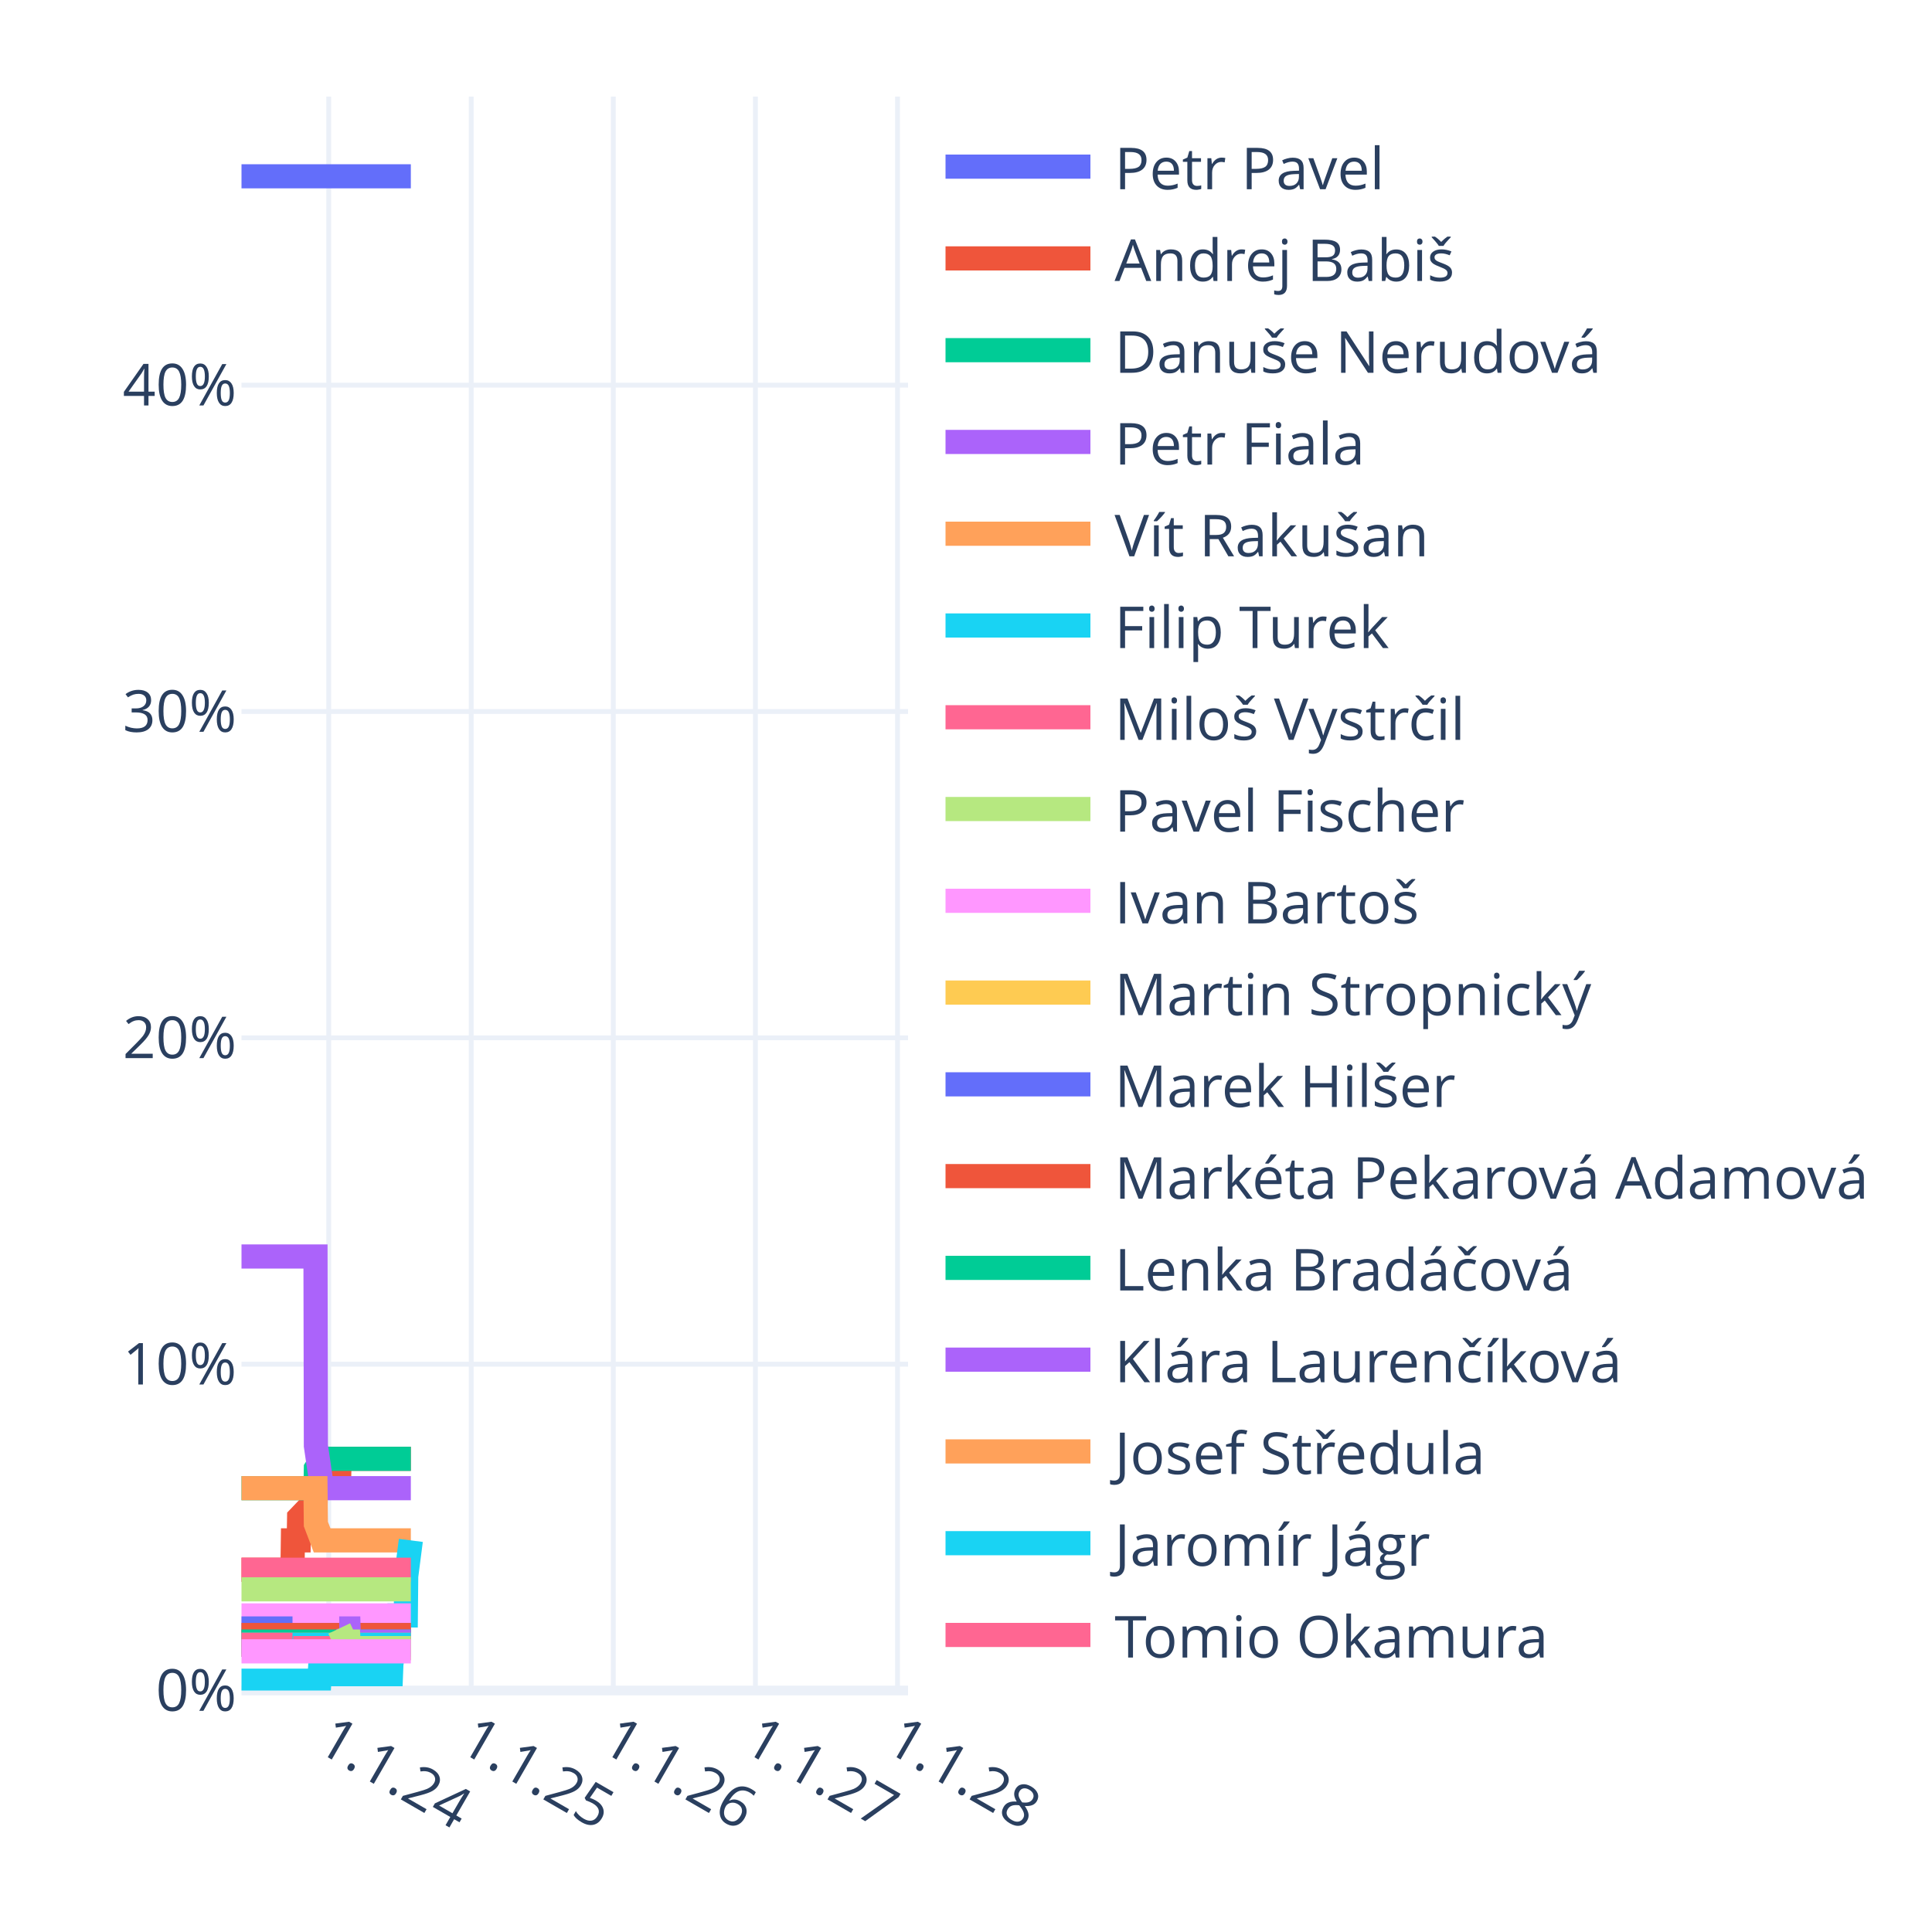
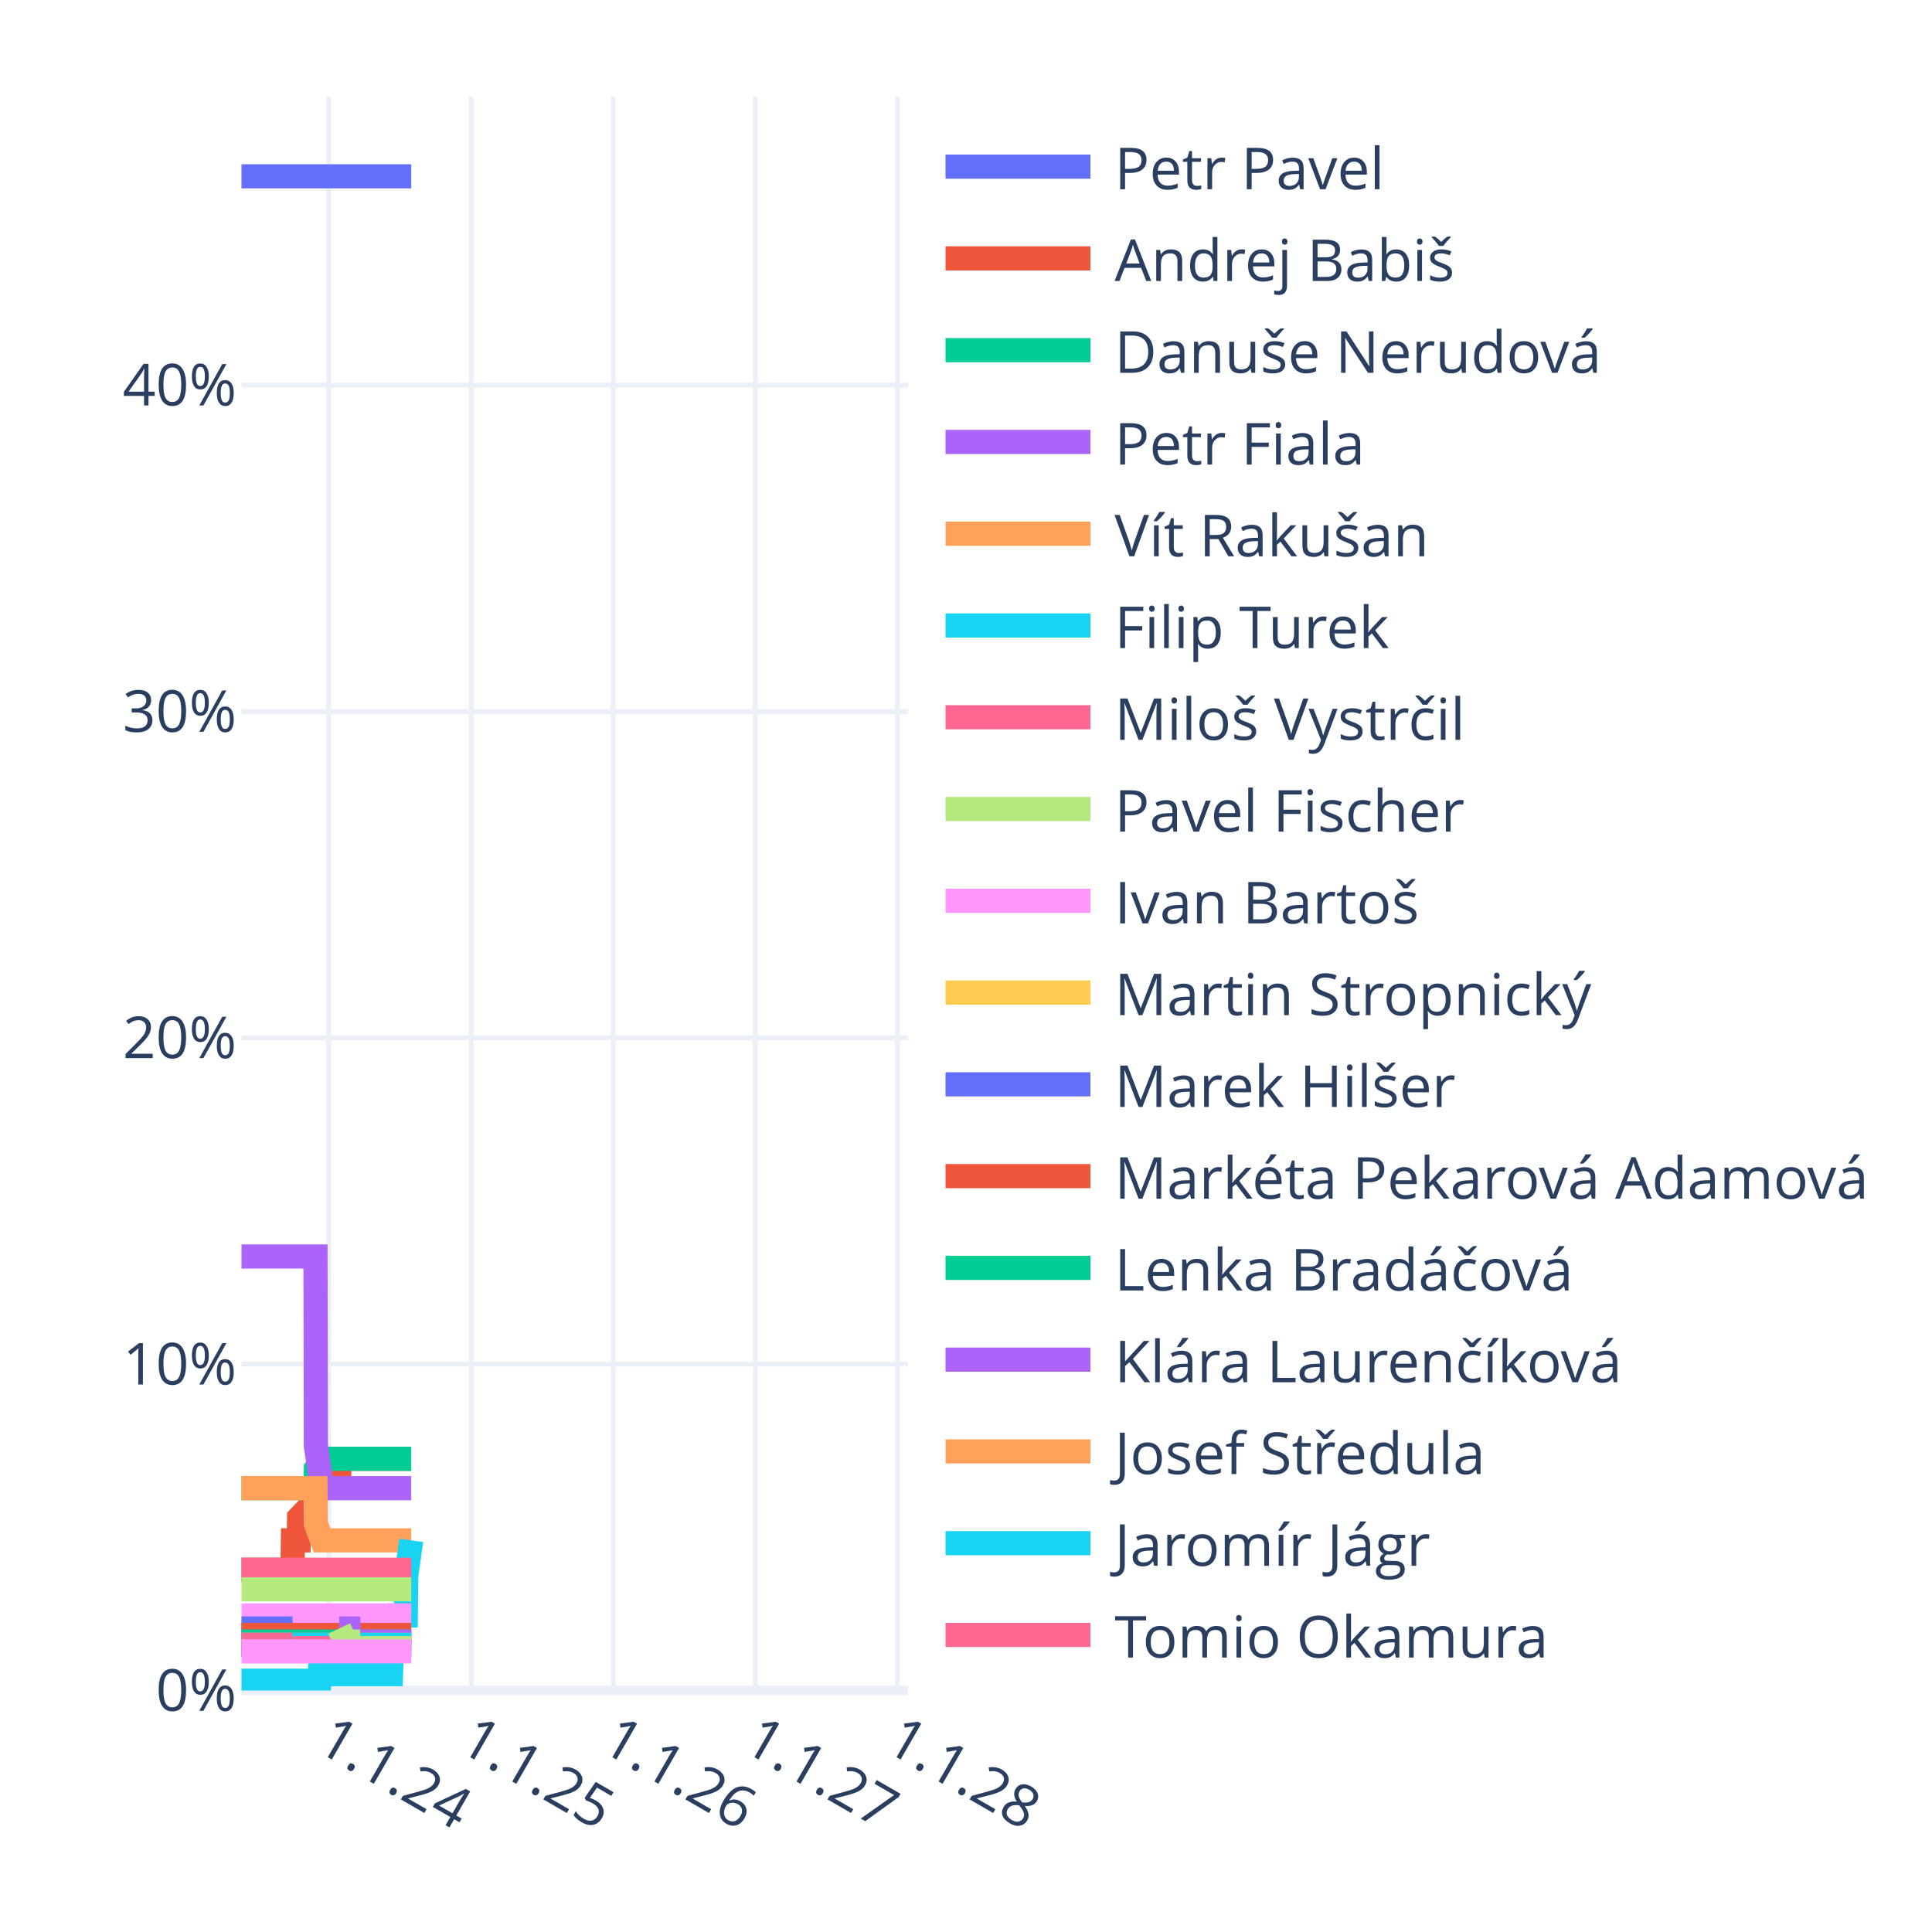
<svg xmlns="http://www.w3.org/2000/svg" class="main-svg" width="400" height="400" style="" viewBox="0 0 400 400">
  <rect x="0" y="0" width="400" height="400" style="fill: rgb(255, 255, 255); fill-opacity: 1;" />
-   <defs id="defs-c9b1e0">
+   <defs id="defs-41f3dd">
    <g class="clips">
-       <clipPath id="clipc9b1e0xyplot" class="plotclip">
+       <clipPath id="clip41f3ddxyplot" class="plotclip">
        <rect width="138" height="330" />
      </clipPath>
-       <clipPath class="axesclip" id="clipc9b1e0x">
+       <clipPath class="axesclip" id="clip41f3ddx">
        <rect x="50" y="0" width="138" height="400" />
      </clipPath>
-       <clipPath class="axesclip" id="clipc9b1e0y">
+       <clipPath class="axesclip" id="clip41f3ddy">
        <rect x="0" y="20" width="400" height="330" />
      </clipPath>
-       <clipPath class="axesclip" id="clipc9b1e0xy">
+       <clipPath class="axesclip" id="clip41f3ddxy">
        <rect x="50" y="20" width="138" height="330" />
      </clipPath>
    </g>
    <g class="gradients" />
    <g class="patterns" />
  </defs>
  <g class="bglayer" />
  <g class="layer-below">
    <g class="imagelayer" />
    <g class="shapelayer" />
  </g>
  <g class="cartesianlayer">
    <g class="subplot xy">
      <g class="layer-subplot">
        <g class="shapelayer" />
        <g class="imagelayer" />
      </g>
      <g class="minor-gridlayer">
        <g class="x" />
        <g class="y" />
      </g>
      <g class="gridlayer">
        <g class="x">
          <path class="xgrid crisp" transform="translate(68.06,0)" d="M0,20v330" style="stroke: rgb(235, 240, 248); stroke-opacity: 1; stroke-width: 1px;" />
          <path class="xgrid crisp" transform="translate(97.56,0)" d="M0,20v330" style="stroke: rgb(235, 240, 248); stroke-opacity: 1; stroke-width: 1px;" />
          <path class="xgrid crisp" transform="translate(126.98,0)" d="M0,20v330" style="stroke: rgb(235, 240, 248); stroke-opacity: 1; stroke-width: 1px;" />
          <path class="xgrid crisp" transform="translate(156.4,0)" d="M0,20v330" style="stroke: rgb(235, 240, 248); stroke-opacity: 1; stroke-width: 1px;" />
          <path class="xgrid crisp" transform="translate(185.82,0)" d="M0,20v330" style="stroke: rgb(235, 240, 248); stroke-opacity: 1; stroke-width: 1px;" />
        </g>
        <g class="y">
          <path class="ygrid crisp" transform="translate(0,282.44)" d="M50,0h138" style="stroke: rgb(235, 240, 248); stroke-opacity: 1; stroke-width: 1px;" />
          <path class="ygrid crisp" transform="translate(0,214.87)" d="M50,0h138" style="stroke: rgb(235, 240, 248); stroke-opacity: 1; stroke-width: 1px;" />
          <path class="ygrid crisp" transform="translate(0,147.31)" d="M50,0h138" style="stroke: rgb(235, 240, 248); stroke-opacity: 1; stroke-width: 1px;" />
          <path class="ygrid crisp" transform="translate(0,79.74)" d="M50,0h138" style="stroke: rgb(235, 240, 248); stroke-opacity: 1; stroke-width: 1px;" />
        </g>
      </g>
      <g class="zerolinelayer">
        <path class="yzl zl crisp" transform="translate(0,350)" d="M50,0h138" style="stroke: rgb(235, 240, 248); stroke-opacity: 1; stroke-width: 2px;" />
      </g>
      <g class="layer-between">
        <g class="shapelayer" />
        <g class="imagelayer" />
      </g>
      <path class="xlines-below" />
      <path class="ylines-below" />
      <g class="overlines-below" />
      <g class="xaxislayer-below" />
      <g class="yaxislayer-below" />
      <g class="overaxes-below" />
      <g class="overplot">
-         <g class="xy" transform="translate(50,20)" clip-path="url(#clipc9b1e0xyplot)">
+         <g class="xy" transform="translate(50,20)" clip-path="url(#clip41f3ddxyplot)">
          <g class="scatterlayer mlayer">
-             <g class="trace scatter trace5440e0" style="stroke-miterlimit: 2; opacity: 1;">
-               <g class="fills" />
-               <g class="errorbars" />
-               <g class="lines">
-                 <path class="js-line" d="M0,16.5L35.06,16.5" style="vector-effect: none; fill: none; stroke: rgb(99, 110, 250); stroke-opacity: 1; stroke-width: 5px; opacity: 1;" />
-               </g>
-               <g class="points" />
-               <g class="text" />
-             </g>
-             <g class="trace scatter trace2b8c6e" style="stroke-miterlimit: 2; opacity: 1;">
-               <g class="fills" />
-               <g class="errorbars" />
-               <g class="lines">
-                 <path class="js-line" d="M0,305L10.56,305L10.64,298.92L11.85,298.92L11.93,294.19L13.22,292.84L13.3,292.84L15.32,292.84L15.4,288.11L16.69,285.41L16.77,285.41L20.23,285.41L20.31,282.03L35.06,282.03" style="vector-effect: none; fill: none; stroke: rgb(239, 85, 59); stroke-opacity: 1; stroke-width: 5px; opacity: 1;" />
-               </g>
-               <g class="points" />
-               <g class="text" />
-             </g>
-             <g class="trace scatter tracedc25e7" style="stroke-miterlimit: 2; opacity: 1;">
-               <g class="fills" />
-               <g class="errorbars" />
-               <g class="lines">
-                 <path class="js-line" d="M0,288.11L15.32,288.11L15.4,284.06L16.69,282.03L16.77,282.03L35.06,282.03" style="vector-effect: none; fill: none; stroke: rgb(0, 204, 150); stroke-opacity: 1; stroke-width: 5px; opacity: 1;" />
-               </g>
-               <g class="points" />
-               <g class="text" />
-             </g>
-             <g class="trace scatter traceb751f6" style="stroke-miterlimit: 2; opacity: 1;">
-               <g class="fills" />
-               <g class="errorbars" />
-               <g class="lines">
-                 <path class="js-line" d="M0,240.14L15.32,240.14L15.4,279.33L16.69,288.11L16.77,288.11L35.06,288.11" style="vector-effect: none; fill: none; stroke: rgb(171, 99, 250); stroke-opacity: 1; stroke-width: 5px; opacity: 1;" />
-               </g>
-               <g class="points" />
-               <g class="text" />
-             </g>
-             <g class="trace scatter trace1a5cb3" style="stroke-miterlimit: 2; opacity: 1;">
-               <g class="fills" />
-               <g class="errorbars" />
-               <g class="lines">
-                 <path class="js-line" d="M0,288.11L15.32,288.11L15.4,295.54L16.69,298.92L16.77,298.92L35.06,298.92" style="vector-effect: none; fill: none; stroke: rgb(255, 161, 90); stroke-opacity: 1; stroke-width: 5px; opacity: 1;" />
-               </g>
-               <g class="points" />
-               <g class="text" />
-             </g>
-             <g class="trace scatter trace3f175f" style="stroke-miterlimit: 2; opacity: 1;">
-               <g class="fills" />
-               <g class="errorbars" />
-               <g class="lines">
-                 <path class="js-line" d="M0,327.97L16.12,327.97L16.2,326.62L30.95,326.62L31.03,324.59L32.4,314.46L32.48,314.46L34.02,314.46L34.1,306.35L35.06,298.92" style="vector-effect: none; fill: none; stroke: rgb(25, 211, 243); stroke-opacity: 1; stroke-width: 5px; opacity: 1;" />
-               </g>
-               <g class="points" />
-               <g class="text" />
-             </g>
-             <g class="trace scatter tracee55dfe" style="stroke-miterlimit: 2; opacity: 1;">
-               <g class="fills" />
-               <g class="errorbars" />
-               <g class="lines">
-                 <path class="js-line" d="M0,305L35.06,305" style="vector-effect: none; fill: none; stroke: rgb(255, 102, 146); stroke-opacity: 1; stroke-width: 5px; opacity: 1;" />
-               </g>
-               <g class="points" />
-               <g class="text" />
-             </g>
-             <g class="trace scatter trace95d3d5" style="stroke-miterlimit: 2; opacity: 1;">
-               <g class="fills" />
-               <g class="errorbars" />
-               <g class="lines">
-                 <path class="js-line" d="M0,309.05L35.06,309.05" style="vector-effect: none; fill: none; stroke: rgb(182, 232, 128); stroke-opacity: 1; stroke-width: 5px; opacity: 1;" />
-               </g>
-               <g class="points" />
-               <g class="text" />
-             </g>
-             <g class="trace scatter trace5cbff8" style="stroke-miterlimit: 2; opacity: 1;">
-               <g class="fills" />
-               <g class="errorbars" />
-               <g class="lines">
-                 <path class="js-line" d="M0,314.46L35.06,314.46" style="vector-effect: none; fill: none; stroke: rgb(255, 151, 255); stroke-opacity: 1; stroke-width: 5px; opacity: 1;" />
-               </g>
-               <g class="points" />
-               <g class="text" />
-             </g>
-             <g class="trace scatter trace7c734b" style="stroke-miterlimit: 2; opacity: 1;">
-               <g class="fills" />
-               <g class="errorbars" />
-               <g class="lines">
-                 <path class="js-line" d="M0,318.51L35.06,318.51" style="vector-effect: none; fill: none; stroke: rgb(254, 203, 82); stroke-opacity: 1; stroke-width: 5px; opacity: 1;" />
-               </g>
-               <g class="points" />
-               <g class="text" />
-             </g>
-             <g class="trace scatter traced8095f" style="stroke-miterlimit: 2; opacity: 1;">
+             <g class="trace scatter trace0b9df0" style="stroke-miterlimit: 2; opacity: 1;">
+               <g class="fills" />
+               <g class="errorbars" />
+               <g class="lines">
+                 <path class="js-line" d="M0,16.5L35.14,16.5" style="vector-effect: none; fill: none; stroke: rgb(99, 110, 250); stroke-opacity: 1; stroke-width: 5px; opacity: 1;" />
+               </g>
+               <g class="points" />
+               <g class="text" />
+             </g>
+             <g class="trace scatter trace0015ae" style="stroke-miterlimit: 2; opacity: 1;">
+               <g class="fills" />
+               <g class="errorbars" />
+               <g class="lines">
+                 <path class="js-line" d="M0,305L10.56,305L10.64,298.92L11.85,298.92L11.93,294.19L13.22,292.84L13.3,292.84L15.32,292.84L15.4,288.11L16.69,285.41L16.77,285.41L20.23,285.41L20.31,282.03L35.14,282.03" style="vector-effect: none; fill: none; stroke: rgb(239, 85, 59); stroke-opacity: 1; stroke-width: 5px; opacity: 1;" />
+               </g>
+               <g class="points" />
+               <g class="text" />
+             </g>
+             <g class="trace scatter trace984986" style="stroke-miterlimit: 2; opacity: 1;">
+               <g class="fills" />
+               <g class="errorbars" />
+               <g class="lines">
+                 <path class="js-line" d="M0,288.11L15.32,288.11L15.4,284.06L16.69,282.03L16.77,282.03L35.14,282.03" style="vector-effect: none; fill: none; stroke: rgb(0, 204, 150); stroke-opacity: 1; stroke-width: 5px; opacity: 1;" />
+               </g>
+               <g class="points" />
+               <g class="text" />
+             </g>
+             <g class="trace scatter traceaa0dcd" style="stroke-miterlimit: 2; opacity: 1;">
+               <g class="fills" />
+               <g class="errorbars" />
+               <g class="lines">
+                 <path class="js-line" d="M0,240.14L15.32,240.14L15.4,279.33L16.69,288.11L16.77,288.11L35.14,288.11" style="vector-effect: none; fill: none; stroke: rgb(171, 99, 250); stroke-opacity: 1; stroke-width: 5px; opacity: 1;" />
+               </g>
+               <g class="points" />
+               <g class="text" />
+             </g>
+             <g class="trace scatter traceab5b44" style="stroke-miterlimit: 2; opacity: 1;">
+               <g class="fills" />
+               <g class="errorbars" />
+               <g class="lines">
+                 <path class="js-line" d="M0,288.11L15.32,288.11L15.4,295.54L16.69,298.92L16.77,298.92L35.14,298.92" style="vector-effect: none; fill: none; stroke: rgb(255, 161, 90); stroke-opacity: 1; stroke-width: 5px; opacity: 1;" />
+               </g>
+               <g class="points" />
+               <g class="text" />
+             </g>
+             <g class="trace scatter trace3f5010" style="stroke-miterlimit: 2; opacity: 1;">
+               <g class="fills" />
+               <g class="errorbars" />
+               <g class="lines">
+                 <path class="js-line" d="M0,327.97L16.12,327.97L16.2,326.62L30.95,326.62L31.03,324.59L32.4,314.46L32.48,314.46L34.02,314.46L34.1,306.35L35.14,298.92" style="vector-effect: none; fill: none; stroke: rgb(25, 211, 243); stroke-opacity: 1; stroke-width: 5px; opacity: 1;" />
+               </g>
+               <g class="points" />
+               <g class="text" />
+             </g>
+             <g class="trace scatter trace3532d7" style="stroke-miterlimit: 2; opacity: 1;">
+               <g class="fills" />
+               <g class="errorbars" />
+               <g class="lines">
+                 <path class="js-line" d="M0,305L35.14,305" style="vector-effect: none; fill: none; stroke: rgb(255, 102, 146); stroke-opacity: 1; stroke-width: 5px; opacity: 1;" />
+               </g>
+               <g class="points" />
+               <g class="text" />
+             </g>
+             <g class="trace scatter trace1c7489" style="stroke-miterlimit: 2; opacity: 1;">
+               <g class="fills" />
+               <g class="errorbars" />
+               <g class="lines">
+                 <path class="js-line" d="M0,309.05L35.14,309.05" style="vector-effect: none; fill: none; stroke: rgb(182, 232, 128); stroke-opacity: 1; stroke-width: 5px; opacity: 1;" />
+               </g>
+               <g class="points" />
+               <g class="text" />
+             </g>
+             <g class="trace scatter traceb7cb20" style="stroke-miterlimit: 2; opacity: 1;">
+               <g class="fills" />
+               <g class="errorbars" />
+               <g class="lines">
+                 <path class="js-line" d="M0,314.46L35.14,314.46" style="vector-effect: none; fill: none; stroke: rgb(255, 151, 255); stroke-opacity: 1; stroke-width: 5px; opacity: 1;" />
+               </g>
+               <g class="points" />
+               <g class="text" />
+             </g>
+             <g class="trace scatter trace13e47f" style="stroke-miterlimit: 2; opacity: 1;">
+               <g class="fills" />
+               <g class="errorbars" />
+               <g class="lines">
+                 <path class="js-line" d="M0,318.51L35.14,318.51" style="vector-effect: none; fill: none; stroke: rgb(254, 203, 82); stroke-opacity: 1; stroke-width: 5px; opacity: 1;" />
+               </g>
+               <g class="points" />
+               <g class="text" />
+             </g>
+             <g class="trace scatter trace85c2f7" style="stroke-miterlimit: 2; opacity: 1;">
              <g class="fills" />
              <g class="errorbars" />
              <g class="lines">
                <path class="js-line" d="M0,317.16L10.56,317.16" style="vector-effect: none; fill: none; stroke: rgb(99, 110, 250); stroke-opacity: 1; stroke-width: 5px; opacity: 1;" />
-                 <path class="js-line" d="M10.72,318.51L35.06,318.51" style="vector-effect: none; fill: none; stroke: rgb(99, 110, 250); stroke-opacity: 1; stroke-width: 5px; opacity: 1;" />
-               </g>
-               <g class="points" />
-               <g class="text" />
-             </g>
-             <g class="trace scatter tracec3eec2" style="stroke-miterlimit: 2; opacity: 1;">
-               <g class="fills" />
-               <g class="errorbars" />
-               <g class="lines">
-                 <path class="js-line" d="M0,318.51L35.06,318.51" style="vector-effect: none; fill: none; stroke: rgb(239, 85, 59); stroke-opacity: 1; stroke-width: 5px; opacity: 1;" />
-               </g>
-               <g class="points" />
-               <g class="text" />
-             </g>
-             <g class="trace scatter trace90e323" style="stroke-miterlimit: 2; opacity: 1;">
-               <g class="fills" />
-               <g class="errorbars" />
-               <g class="lines">
-                 <path class="js-line" d="M0,319.87L35.06,319.87" style="vector-effect: none; fill: none; stroke: rgb(0, 204, 150); stroke-opacity: 1; stroke-width: 5px; opacity: 1;" />
-               </g>
-               <g class="points" />
-               <g class="text" />
-             </g>
-             <g class="trace scatter trace54e8a9" style="stroke-miterlimit: 2; opacity: 1;">
-               <g class="fills" />
-               <g class="errorbars" />
-               <g class="lines">
-                 <path class="js-line" d="M20.23,317.16L22.17,317.16L22.25,319.87L35.06,319.87" style="vector-effect: none; fill: none; stroke: rgb(171, 99, 250); stroke-opacity: 1; stroke-width: 5px; opacity: 1;" />
-               </g>
-               <g class="points" />
-               <g class="text" />
-             </g>
-             <g class="trace scatter trace3dd470" style="stroke-miterlimit: 2; opacity: 1;">
-               <g class="fills" />
-               <g class="errorbars" />
-               <g class="lines">
-                 <path class="js-line" d="M0,320.54L35.06,320.54" style="vector-effect: none; fill: none; stroke: rgb(255, 161, 90); stroke-opacity: 1; stroke-width: 5px; opacity: 1;" />
-               </g>
-               <g class="points" />
-               <g class="text" />
-             </g>
-             <g class="trace scatter trace66e010" style="stroke-miterlimit: 2; opacity: 1;">
-               <g class="fills" />
-               <g class="errorbars" />
-               <g class="lines">
-                 <path class="js-line" d="M0,320.54L35.06,320.54" style="vector-effect: none; fill: none; stroke: rgb(25, 211, 243); stroke-opacity: 1; stroke-width: 5px; opacity: 1;" />
-               </g>
-               <g class="points" />
-               <g class="text" />
-             </g>
-             <g class="trace scatter trace6ce8ac" style="stroke-miterlimit: 2; opacity: 1;">
+                 <path class="js-line" d="M10.72,318.51L35.14,318.51" style="vector-effect: none; fill: none; stroke: rgb(99, 110, 250); stroke-opacity: 1; stroke-width: 5px; opacity: 1;" />
+               </g>
+               <g class="points" />
+               <g class="text" />
+             </g>
+             <g class="trace scatter trace07f788" style="stroke-miterlimit: 2; opacity: 1;">
+               <g class="fills" />
+               <g class="errorbars" />
+               <g class="lines">
+                 <path class="js-line" d="M0,318.51L35.14,318.51" style="vector-effect: none; fill: none; stroke: rgb(239, 85, 59); stroke-opacity: 1; stroke-width: 5px; opacity: 1;" />
+               </g>
+               <g class="points" />
+               <g class="text" />
+             </g>
+             <g class="trace scatter tracef28436" style="stroke-miterlimit: 2; opacity: 1;">
+               <g class="fills" />
+               <g class="errorbars" />
+               <g class="lines">
+                 <path class="js-line" d="M0,319.87L35.14,319.87" style="vector-effect: none; fill: none; stroke: rgb(0, 204, 150); stroke-opacity: 1; stroke-width: 5px; opacity: 1;" />
+               </g>
+               <g class="points" />
+               <g class="text" />
+             </g>
+             <g class="trace scatter trace353ee5" style="stroke-miterlimit: 2; opacity: 1;">
+               <g class="fills" />
+               <g class="errorbars" />
+               <g class="lines">
+                 <path class="js-line" d="M20.23,317.16L22.17,317.16L22.25,319.87L35.14,319.87" style="vector-effect: none; fill: none; stroke: rgb(171, 99, 250); stroke-opacity: 1; stroke-width: 5px; opacity: 1;" />
+               </g>
+               <g class="points" />
+               <g class="text" />
+             </g>
+             <g class="trace scatter trace92a011" style="stroke-miterlimit: 2; opacity: 1;">
+               <g class="fills" />
+               <g class="errorbars" />
+               <g class="lines">
+                 <path class="js-line" d="M0,320.54L35.14,320.54" style="vector-effect: none; fill: none; stroke: rgb(255, 161, 90); stroke-opacity: 1; stroke-width: 5px; opacity: 1;" />
+               </g>
+               <g class="points" />
+               <g class="text" />
+             </g>
+             <g class="trace scatter tracea10d17" style="stroke-miterlimit: 2; opacity: 1;">
+               <g class="fills" />
+               <g class="errorbars" />
+               <g class="lines">
+                 <path class="js-line" d="M0,320.54L35.14,320.54" style="vector-effect: none; fill: none; stroke: rgb(25, 211, 243); stroke-opacity: 1; stroke-width: 5px; opacity: 1;" />
+               </g>
+               <g class="points" />
+               <g class="text" />
+             </g>
+             <g class="trace scatter trace7f51cc" style="stroke-miterlimit: 2; opacity: 1;">
              <g class="fills" />
              <g class="errorbars" />
              <g class="lines">
                <path class="js-line" d="M0,320.54L10.56,320.54" style="vector-effect: none; fill: none; stroke: rgb(255, 102, 146); stroke-opacity: 1; stroke-width: 5px; opacity: 1;" />
-                 <path class="js-line" d="M10.72,321.22L35.06,321.22" style="vector-effect: none; fill: none; stroke: rgb(255, 102, 146); stroke-opacity: 1; stroke-width: 5px; opacity: 1;" />
-               </g>
-               <g class="points" />
-               <g class="text" />
-             </g>
-             <g class="trace scatter trace33d426" style="stroke-miterlimit: 2; opacity: 1;">
-               <g class="fills" />
-               <g class="errorbars" />
-               <g class="lines">
-                 <path class="js-line" d="M20.23,317.16L21.52,319.87L21.6,319.87L22.17,319.87L22.25,321.22L35.06,321.22" style="vector-effect: none; fill: none; stroke: rgb(182, 232, 128); stroke-opacity: 1; stroke-width: 5px; opacity: 1;" />
-               </g>
-               <g class="points" />
-               <g class="text" />
-             </g>
-             <g class="trace scatter traceb5f405" style="stroke-miterlimit: 2; opacity: 1;">
-               <g class="fills" />
-               <g class="errorbars" />
-               <g class="lines">
-                 <path class="js-line" d="M0,321.89L35.06,321.89" style="vector-effect: none; fill: none; stroke: rgb(255, 151, 255); stroke-opacity: 1; stroke-width: 5px; opacity: 1;" />
+                 <path class="js-line" d="M10.72,321.22L35.14,321.22" style="vector-effect: none; fill: none; stroke: rgb(255, 102, 146); stroke-opacity: 1; stroke-width: 5px; opacity: 1;" />
+               </g>
+               <g class="points" />
+               <g class="text" />
+             </g>
+             <g class="trace scatter trace3a0c6c" style="stroke-miterlimit: 2; opacity: 1;">
+               <g class="fills" />
+               <g class="errorbars" />
+               <g class="lines">
+                 <path class="js-line" d="M20.23,317.16L21.52,319.87L21.6,319.87L22.17,319.87L22.25,321.22L35.14,321.22" style="vector-effect: none; fill: none; stroke: rgb(182, 232, 128); stroke-opacity: 1; stroke-width: 5px; opacity: 1;" />
+               </g>
+               <g class="points" />
+               <g class="text" />
+             </g>
+             <g class="trace scatter trace22b32f" style="stroke-miterlimit: 2; opacity: 1;">
+               <g class="fills" />
+               <g class="errorbars" />
+               <g class="lines">
+                 <path class="js-line" d="M0,321.89L35.14,321.89" style="vector-effect: none; fill: none; stroke: rgb(255, 151, 255); stroke-opacity: 1; stroke-width: 5px; opacity: 1;" />
              </g>
              <g class="points" />
              <g class="text" />
            </g>
          </g>
        </g>
      </g>
      <path class="xlines-above crisp" d="M0,0" style="fill: none;" />
      <path class="ylines-above crisp" d="M0,0" style="fill: none;" />
      <g class="overlines-above" />
      <g class="xaxislayer-above">
        <g class="xtick">
          <text text-anchor="start" x="0" y="363" transform="translate(68.06,0) rotate(30,0,357)" style="font-family: 'Open Sans', verdana, arial, sans-serif; font-size: 12px; fill: rgb(42, 63, 95); fill-opacity: 1; white-space: pre; opacity: 1;">1.1.24</text>
        </g>
        <g class="xtick">
          <text text-anchor="start" x="0" y="363" style="font-family: 'Open Sans', verdana, arial, sans-serif; font-size: 12px; fill: rgb(42, 63, 95); fill-opacity: 1; white-space: pre; opacity: 1;" transform="translate(97.56,0) rotate(30,0,357)">1.1.25</text>
        </g>
        <g class="xtick">
          <text text-anchor="start" x="0" y="363" style="font-family: 'Open Sans', verdana, arial, sans-serif; font-size: 12px; fill: rgb(42, 63, 95); fill-opacity: 1; white-space: pre; opacity: 1;" transform="translate(126.98,0) rotate(30,0,357)">1.1.26</text>
        </g>
        <g class="xtick">
          <text text-anchor="start" x="0" y="363" style="font-family: 'Open Sans', verdana, arial, sans-serif; font-size: 12px; fill: rgb(42, 63, 95); fill-opacity: 1; white-space: pre; opacity: 1;" transform="translate(156.4,0) rotate(30,0,357)">1.1.27</text>
        </g>
        <g class="xtick">
          <text text-anchor="start" x="0" y="363" style="font-family: 'Open Sans', verdana, arial, sans-serif; font-size: 12px; fill: rgb(42, 63, 95); fill-opacity: 1; white-space: pre; opacity: 1;" transform="translate(185.82,0) rotate(30,0,357)">1.1.28</text>
        </g>
      </g>
      <g class="yaxislayer-above">
        <g class="ytick">
          <text text-anchor="end" x="49" y="4.2" transform="translate(0,350)" style="font-family: 'Open Sans', verdana, arial, sans-serif; font-size: 12px; fill: rgb(42, 63, 95); fill-opacity: 1; white-space: pre; opacity: 1;">0%</text>
        </g>
        <g class="ytick">
          <text text-anchor="end" x="49" y="4.2" style="font-family: 'Open Sans', verdana, arial, sans-serif; font-size: 12px; fill: rgb(42, 63, 95); fill-opacity: 1; white-space: pre; opacity: 1;" transform="translate(0,282.44)">10%</text>
        </g>
        <g class="ytick">
          <text text-anchor="end" x="49" y="4.2" style="font-family: 'Open Sans', verdana, arial, sans-serif; font-size: 12px; fill: rgb(42, 63, 95); fill-opacity: 1; white-space: pre; opacity: 1;" transform="translate(0,214.87)">20%</text>
        </g>
        <g class="ytick">
          <text text-anchor="end" x="49" y="4.2" style="font-family: 'Open Sans', verdana, arial, sans-serif; font-size: 12px; fill: rgb(42, 63, 95); fill-opacity: 1; white-space: pre; opacity: 1;" transform="translate(0,147.31)">30%</text>
        </g>
        <g class="ytick">
          <text text-anchor="end" x="49" y="4.2" style="font-family: 'Open Sans', verdana, arial, sans-serif; font-size: 12px; fill: rgb(42, 63, 95); fill-opacity: 1; white-space: pre; opacity: 1;" transform="translate(0,79.74)">40%</text>
        </g>
      </g>
      <g class="overaxes-above" />
    </g>
  </g>
  <g class="polarlayer" />
  <g class="smithlayer" />
  <g class="ternarylayer" />
  <g class="geolayer" />
  <g class="funnelarealayer" />
  <g class="pielayer" />
  <g class="iciclelayer" />
  <g class="treemaplayer" />
  <g class="sunburstlayer" />
  <g class="glimages" />
-   <defs id="topdefs-c9b1e0">
+   <defs id="topdefs-41f3dd">
    <g class="clips" />
-     <clipPath id="legendc9b1e0">
+     <clipPath id="legend41f3dd">
      <rect width="197" height="330" x="0" y="0" />
    </clipPath>
  </defs>
  <g class="layer-above">
    <g class="imagelayer" />
    <g class="shapelayer" />
  </g>
  <g class="infolayer">
    <g class="legend" pointer-events="all" transform="translate(190.76,20)">
      <rect class="bg" shape-rendering="crispEdges" width="197" height="330" x="0" y="0" style="stroke: rgb(68, 68, 68); stroke-opacity: 1; fill: rgb(255, 255, 255); fill-opacity: 1; stroke-width: 0px;" />
-       <g class="scrollbox" transform="" clip-path="url(#legendc9b1e0)">
+       <g class="scrollbox" transform="" clip-path="url(#legend41f3dd)">
        <g class="groups">
          <g class="traces" transform="translate(0,14.5)" style="opacity: 1;">
            <text class="legendtext" text-anchor="start" x="40" y="4.68" style="font-family: 'Open Sans', verdana, arial, sans-serif; font-size: 12px; fill: rgb(42, 63, 95); fill-opacity: 1; white-space: pre;">Petr Pavel</text>
            <g class="layers" style="opacity: 1;">
              <g class="legendfill" />
              <g class="legendlines">
                <path class="js-line" d="M5,0h30" style="fill: none; stroke: rgb(99, 110, 250); stroke-opacity: 1; stroke-width: 5px;" />
              </g>
              <g class="legendsymbols">
                <g class="legendpoints" />
              </g>
            </g>
            <rect class="legendtoggle" x="0" y="-9.5" width="191.734" height="19" style="fill: rgb(0, 0, 0); fill-opacity: 0;" />
          </g>
          <g class="traces" transform="translate(0,33.5)" style="opacity: 1;">
            <text class="legendtext" text-anchor="start" x="40" y="4.68" style="font-family: 'Open Sans', verdana, arial, sans-serif; font-size: 12px; fill: rgb(42, 63, 95); fill-opacity: 1; white-space: pre;">Andrej Babiš</text>
            <g class="layers" style="opacity: 1;">
              <g class="legendfill" />
              <g class="legendlines">
                <path class="js-line" d="M5,0h30" style="fill: none; stroke: rgb(239, 85, 59); stroke-opacity: 1; stroke-width: 5px;" />
              </g>
              <g class="legendsymbols">
                <g class="legendpoints" />
              </g>
            </g>
            <rect class="legendtoggle" x="0" y="-9.5" width="191.734" height="19" style="fill: rgb(0, 0, 0); fill-opacity: 0;" />
          </g>
          <g class="traces" transform="translate(0,52.5)" style="opacity: 1;">
            <text class="legendtext" text-anchor="start" x="40" y="4.68" style="font-family: 'Open Sans', verdana, arial, sans-serif; font-size: 12px; fill: rgb(42, 63, 95); fill-opacity: 1; white-space: pre;">Danuše Nerudová</text>
            <g class="layers" style="opacity: 1;">
              <g class="legendfill" />
              <g class="legendlines">
                <path class="js-line" d="M5,0h30" style="fill: none; stroke: rgb(0, 204, 150); stroke-opacity: 1; stroke-width: 5px;" />
              </g>
              <g class="legendsymbols">
                <g class="legendpoints" />
              </g>
            </g>
            <rect class="legendtoggle" x="0" y="-9.5" width="191.734" height="19" style="fill: rgb(0, 0, 0); fill-opacity: 0;" />
          </g>
          <g class="traces" transform="translate(0,71.5)" style="opacity: 1;">
            <text class="legendtext" text-anchor="start" x="40" y="4.68" style="font-family: 'Open Sans', verdana, arial, sans-serif; font-size: 12px; fill: rgb(42, 63, 95); fill-opacity: 1; white-space: pre;">Petr Fiala</text>
            <g class="layers" style="opacity: 1;">
              <g class="legendfill" />
              <g class="legendlines">
                <path class="js-line" d="M5,0h30" style="fill: none; stroke: rgb(171, 99, 250); stroke-opacity: 1; stroke-width: 5px;" />
              </g>
              <g class="legendsymbols">
                <g class="legendpoints" />
              </g>
            </g>
            <rect class="legendtoggle" x="0" y="-9.5" width="191.734" height="19" style="fill: rgb(0, 0, 0); fill-opacity: 0;" />
          </g>
          <g class="traces" transform="translate(0,90.5)" style="opacity: 1;">
            <text class="legendtext" text-anchor="start" x="40" y="4.68" style="font-family: 'Open Sans', verdana, arial, sans-serif; font-size: 12px; fill: rgb(42, 63, 95); fill-opacity: 1; white-space: pre;">Vít Rakušan</text>
            <g class="layers" style="opacity: 1;">
              <g class="legendfill" />
              <g class="legendlines">
                <path class="js-line" d="M5,0h30" style="fill: none; stroke: rgb(255, 161, 90); stroke-opacity: 1; stroke-width: 5px;" />
              </g>
              <g class="legendsymbols">
                <g class="legendpoints" />
              </g>
            </g>
            <rect class="legendtoggle" x="0" y="-9.5" width="191.734" height="19" style="fill: rgb(0, 0, 0); fill-opacity: 0;" />
          </g>
          <g class="traces" transform="translate(0,109.5)" style="opacity: 1;">
            <text class="legendtext" text-anchor="start" x="40" y="4.68" style="font-family: 'Open Sans', verdana, arial, sans-serif; font-size: 12px; fill: rgb(42, 63, 95); fill-opacity: 1; white-space: pre;">Filip Turek</text>
            <g class="layers" style="opacity: 1;">
              <g class="legendfill" />
              <g class="legendlines">
                <path class="js-line" d="M5,0h30" style="fill: none; stroke: rgb(25, 211, 243); stroke-opacity: 1; stroke-width: 5px;" />
              </g>
              <g class="legendsymbols">
                <g class="legendpoints" />
              </g>
            </g>
            <rect class="legendtoggle" x="0" y="-9.5" width="191.734" height="19" style="fill: rgb(0, 0, 0); fill-opacity: 0;" />
          </g>
          <g class="traces" transform="translate(0,128.5)" style="opacity: 1;">
            <text class="legendtext" text-anchor="start" x="40" y="4.68" style="font-family: 'Open Sans', verdana, arial, sans-serif; font-size: 12px; fill: rgb(42, 63, 95); fill-opacity: 1; white-space: pre;">Miloš Vystrčil</text>
            <g class="layers" style="opacity: 1;">
              <g class="legendfill" />
              <g class="legendlines">
                <path class="js-line" d="M5,0h30" style="fill: none; stroke: rgb(255, 102, 146); stroke-opacity: 1; stroke-width: 5px;" />
              </g>
              <g class="legendsymbols">
                <g class="legendpoints" />
              </g>
            </g>
            <rect class="legendtoggle" x="0" y="-9.5" width="191.734" height="19" style="fill: rgb(0, 0, 0); fill-opacity: 0;" />
          </g>
          <g class="traces" transform="translate(0,147.5)" style="opacity: 1;">
            <text class="legendtext" text-anchor="start" x="40" y="4.68" style="font-family: 'Open Sans', verdana, arial, sans-serif; font-size: 12px; fill: rgb(42, 63, 95); fill-opacity: 1; white-space: pre;">Pavel Fischer</text>
            <g class="layers" style="opacity: 1;">
              <g class="legendfill" />
              <g class="legendlines">
                <path class="js-line" d="M5,0h30" style="fill: none; stroke: rgb(182, 232, 128); stroke-opacity: 1; stroke-width: 5px;" />
              </g>
              <g class="legendsymbols">
                <g class="legendpoints" />
              </g>
            </g>
            <rect class="legendtoggle" x="0" y="-9.5" width="191.734" height="19" style="fill: rgb(0, 0, 0); fill-opacity: 0;" />
          </g>
          <g class="traces" transform="translate(0,166.5)" style="opacity: 1;">
            <text class="legendtext" text-anchor="start" x="40" y="4.68" style="font-family: 'Open Sans', verdana, arial, sans-serif; font-size: 12px; fill: rgb(42, 63, 95); fill-opacity: 1; white-space: pre;">Ivan Bartoš</text>
            <g class="layers" style="opacity: 1;">
              <g class="legendfill" />
              <g class="legendlines">
                <path class="js-line" d="M5,0h30" style="fill: none; stroke: rgb(255, 151, 255); stroke-opacity: 1; stroke-width: 5px;" />
              </g>
              <g class="legendsymbols">
                <g class="legendpoints" />
              </g>
            </g>
            <rect class="legendtoggle" x="0" y="-9.5" width="191.734" height="19" style="fill: rgb(0, 0, 0); fill-opacity: 0;" />
          </g>
          <g class="traces" transform="translate(0,185.5)" style="opacity: 1;">
            <text class="legendtext" text-anchor="start" x="40" y="4.68" style="font-family: 'Open Sans', verdana, arial, sans-serif; font-size: 12px; fill: rgb(42, 63, 95); fill-opacity: 1; white-space: pre;">Martin Stropnický</text>
            <g class="layers" style="opacity: 1;">
              <g class="legendfill" />
              <g class="legendlines">
                <path class="js-line" d="M5,0h30" style="fill: none; stroke: rgb(254, 203, 82); stroke-opacity: 1; stroke-width: 5px;" />
              </g>
              <g class="legendsymbols">
                <g class="legendpoints" />
              </g>
            </g>
            <rect class="legendtoggle" x="0" y="-9.5" width="191.734" height="19" style="fill: rgb(0, 0, 0); fill-opacity: 0;" />
          </g>
          <g class="traces" transform="translate(0,204.5)" style="opacity: 1;">
            <text class="legendtext" text-anchor="start" x="40" y="4.68" style="font-family: 'Open Sans', verdana, arial, sans-serif; font-size: 12px; fill: rgb(42, 63, 95); fill-opacity: 1; white-space: pre;">Marek Hilšer</text>
            <g class="layers" style="opacity: 1;">
              <g class="legendfill" />
              <g class="legendlines">
                <path class="js-line" d="M5,0h30" style="fill: none; stroke: rgb(99, 110, 250); stroke-opacity: 1; stroke-width: 5px;" />
              </g>
              <g class="legendsymbols">
                <g class="legendpoints" />
              </g>
            </g>
            <rect class="legendtoggle" x="0" y="-9.5" width="191.734" height="19" style="fill: rgb(0, 0, 0); fill-opacity: 0;" />
          </g>
          <g class="traces" transform="translate(0,223.5)" style="opacity: 1;">
            <text class="legendtext" text-anchor="start" x="40" y="4.68" style="font-family: 'Open Sans', verdana, arial, sans-serif; font-size: 12px; fill: rgb(42, 63, 95); fill-opacity: 1; white-space: pre;">Markéta Pekarová Adamová</text>
            <g class="layers" style="opacity: 1;">
              <g class="legendfill" />
              <g class="legendlines">
                <path class="js-line" d="M5,0h30" style="fill: none; stroke: rgb(239, 85, 59); stroke-opacity: 1; stroke-width: 5px;" />
              </g>
              <g class="legendsymbols">
                <g class="legendpoints" />
              </g>
            </g>
            <rect class="legendtoggle" x="0" y="-9.5" width="191.734" height="19" style="fill: rgb(0, 0, 0); fill-opacity: 0;" />
          </g>
          <g class="traces" transform="translate(0,242.5)" style="opacity: 1;">
            <text class="legendtext" text-anchor="start" x="40" y="4.68" style="font-family: 'Open Sans', verdana, arial, sans-serif; font-size: 12px; fill: rgb(42, 63, 95); fill-opacity: 1; white-space: pre;">Lenka Bradáčová</text>
            <g class="layers" style="opacity: 1;">
              <g class="legendfill" />
              <g class="legendlines">
                <path class="js-line" d="M5,0h30" style="fill: none; stroke: rgb(0, 204, 150); stroke-opacity: 1; stroke-width: 5px;" />
              </g>
              <g class="legendsymbols">
                <g class="legendpoints" />
              </g>
            </g>
            <rect class="legendtoggle" x="0" y="-9.5" width="191.734" height="19" style="fill: rgb(0, 0, 0); fill-opacity: 0;" />
          </g>
          <g class="traces" transform="translate(0,261.5)" style="opacity: 1;">
            <text class="legendtext" text-anchor="start" x="40" y="4.68" style="font-family: 'Open Sans', verdana, arial, sans-serif; font-size: 12px; fill: rgb(42, 63, 95); fill-opacity: 1; white-space: pre;">Klára Laurenčíková</text>
            <g class="layers" style="opacity: 1;">
              <g class="legendfill" />
              <g class="legendlines">
                <path class="js-line" d="M5,0h30" style="fill: none; stroke: rgb(171, 99, 250); stroke-opacity: 1; stroke-width: 5px;" />
              </g>
              <g class="legendsymbols">
                <g class="legendpoints" />
              </g>
            </g>
            <rect class="legendtoggle" x="0" y="-9.5" width="191.734" height="19" style="fill: rgb(0, 0, 0); fill-opacity: 0;" />
          </g>
          <g class="traces" transform="translate(0,280.5)" style="opacity: 1;">
            <text class="legendtext" text-anchor="start" x="40" y="4.68" style="font-family: 'Open Sans', verdana, arial, sans-serif; font-size: 12px; fill: rgb(42, 63, 95); fill-opacity: 1; white-space: pre;">Josef Středula</text>
            <g class="layers" style="opacity: 1;">
              <g class="legendfill" />
              <g class="legendlines">
                <path class="js-line" d="M5,0h30" style="fill: none; stroke: rgb(255, 161, 90); stroke-opacity: 1; stroke-width: 5px;" />
              </g>
              <g class="legendsymbols">
                <g class="legendpoints" />
              </g>
            </g>
            <rect class="legendtoggle" x="0" y="-9.5" width="191.734" height="19" style="fill: rgb(0, 0, 0); fill-opacity: 0;" />
          </g>
          <g class="traces" transform="translate(0,299.5)" style="opacity: 1;">
            <text class="legendtext" text-anchor="start" x="40" y="4.68" style="font-family: 'Open Sans', verdana, arial, sans-serif; font-size: 12px; fill: rgb(42, 63, 95); fill-opacity: 1; white-space: pre;">Jaromír Jágr</text>
            <g class="layers" style="opacity: 1;">
              <g class="legendfill" />
              <g class="legendlines">
                <path class="js-line" d="M5,0h30" style="fill: none; stroke: rgb(25, 211, 243); stroke-opacity: 1; stroke-width: 5px;" />
              </g>
              <g class="legendsymbols">
                <g class="legendpoints" />
              </g>
            </g>
            <rect class="legendtoggle" x="0" y="-9.5" width="191.734" height="19" style="fill: rgb(0, 0, 0); fill-opacity: 0;" />
          </g>
          <g class="traces" transform="translate(0,318.5)" style="opacity: 1;">
            <text class="legendtext" text-anchor="start" x="40" y="4.68" style="font-family: 'Open Sans', verdana, arial, sans-serif; font-size: 12px; fill: rgb(42, 63, 95); fill-opacity: 1; white-space: pre;">Tomio Okamura</text>
            <g class="layers" style="opacity: 1;">
              <g class="legendfill" />
              <g class="legendlines">
                <path class="js-line" d="M5,0h30" style="fill: none; stroke: rgb(255, 102, 146); stroke-opacity: 1; stroke-width: 5px;" />
              </g>
              <g class="legendsymbols">
                <g class="legendpoints" />
              </g>
            </g>
            <rect class="legendtoggle" x="0" y="-9.5" width="191.734" height="19" style="fill: rgb(0, 0, 0); fill-opacity: 0;" />
          </g>
          <g class="traces" transform="translate(0,337.5)" style="opacity: 1;">
            <text class="legendtext" text-anchor="start" x="40" y="4.68" style="font-family: 'Open Sans', verdana, arial, sans-serif; font-size: 12px; fill: rgb(42, 63, 95); fill-opacity: 1; white-space: pre;">Adéla Šípová</text>
            <g class="layers" style="opacity: 1;">
              <g class="legendfill" />
              <g class="legendlines">
                <path class="js-line" d="M5,0h30" style="fill: none; stroke: rgb(182, 232, 128); stroke-opacity: 1; stroke-width: 5px;" />
              </g>
              <g class="legendsymbols">
                <g class="legendpoints" />
              </g>
            </g>
            <rect class="legendtoggle" x="0" y="-9.5" width="191.734" height="19" style="fill: rgb(0, 0, 0); fill-opacity: 0;" />
          </g>
          <g class="traces" transform="translate(0,356.5)" style="opacity: 1;">
            <text class="legendtext" text-anchor="start" x="40" y="4.68" style="font-family: 'Open Sans', verdana, arial, sans-serif; font-size: 12px; fill: rgb(42, 63, 95); fill-opacity: 1; white-space: pre;">Alena Schillerová</text>
            <g class="layers" style="opacity: 1;">
              <g class="legendfill" />
              <g class="legendlines">
                <path class="js-line" d="M5,0h30" style="fill: none; stroke: rgb(255, 151, 255); stroke-opacity: 1; stroke-width: 5px;" />
              </g>
              <g class="legendsymbols">
                <g class="legendpoints" />
              </g>
            </g>
            <rect class="legendtoggle" x="0" y="-9.5" width="191.734" height="19" style="fill: rgb(0, 0, 0); fill-opacity: 0;" />
          </g>
        </g>
      </g>
      <rect class="scrollbar" rx="20" ry="3" width="0" height="0" x="0" y="0" style="fill: rgb(128, 139, 164); fill-opacity: 1;" />
    </g>
    <g class="g-gtitle" />
    <g class="g-xtitle" />
    <g class="g-ytitle" />
  </g>
</svg>
